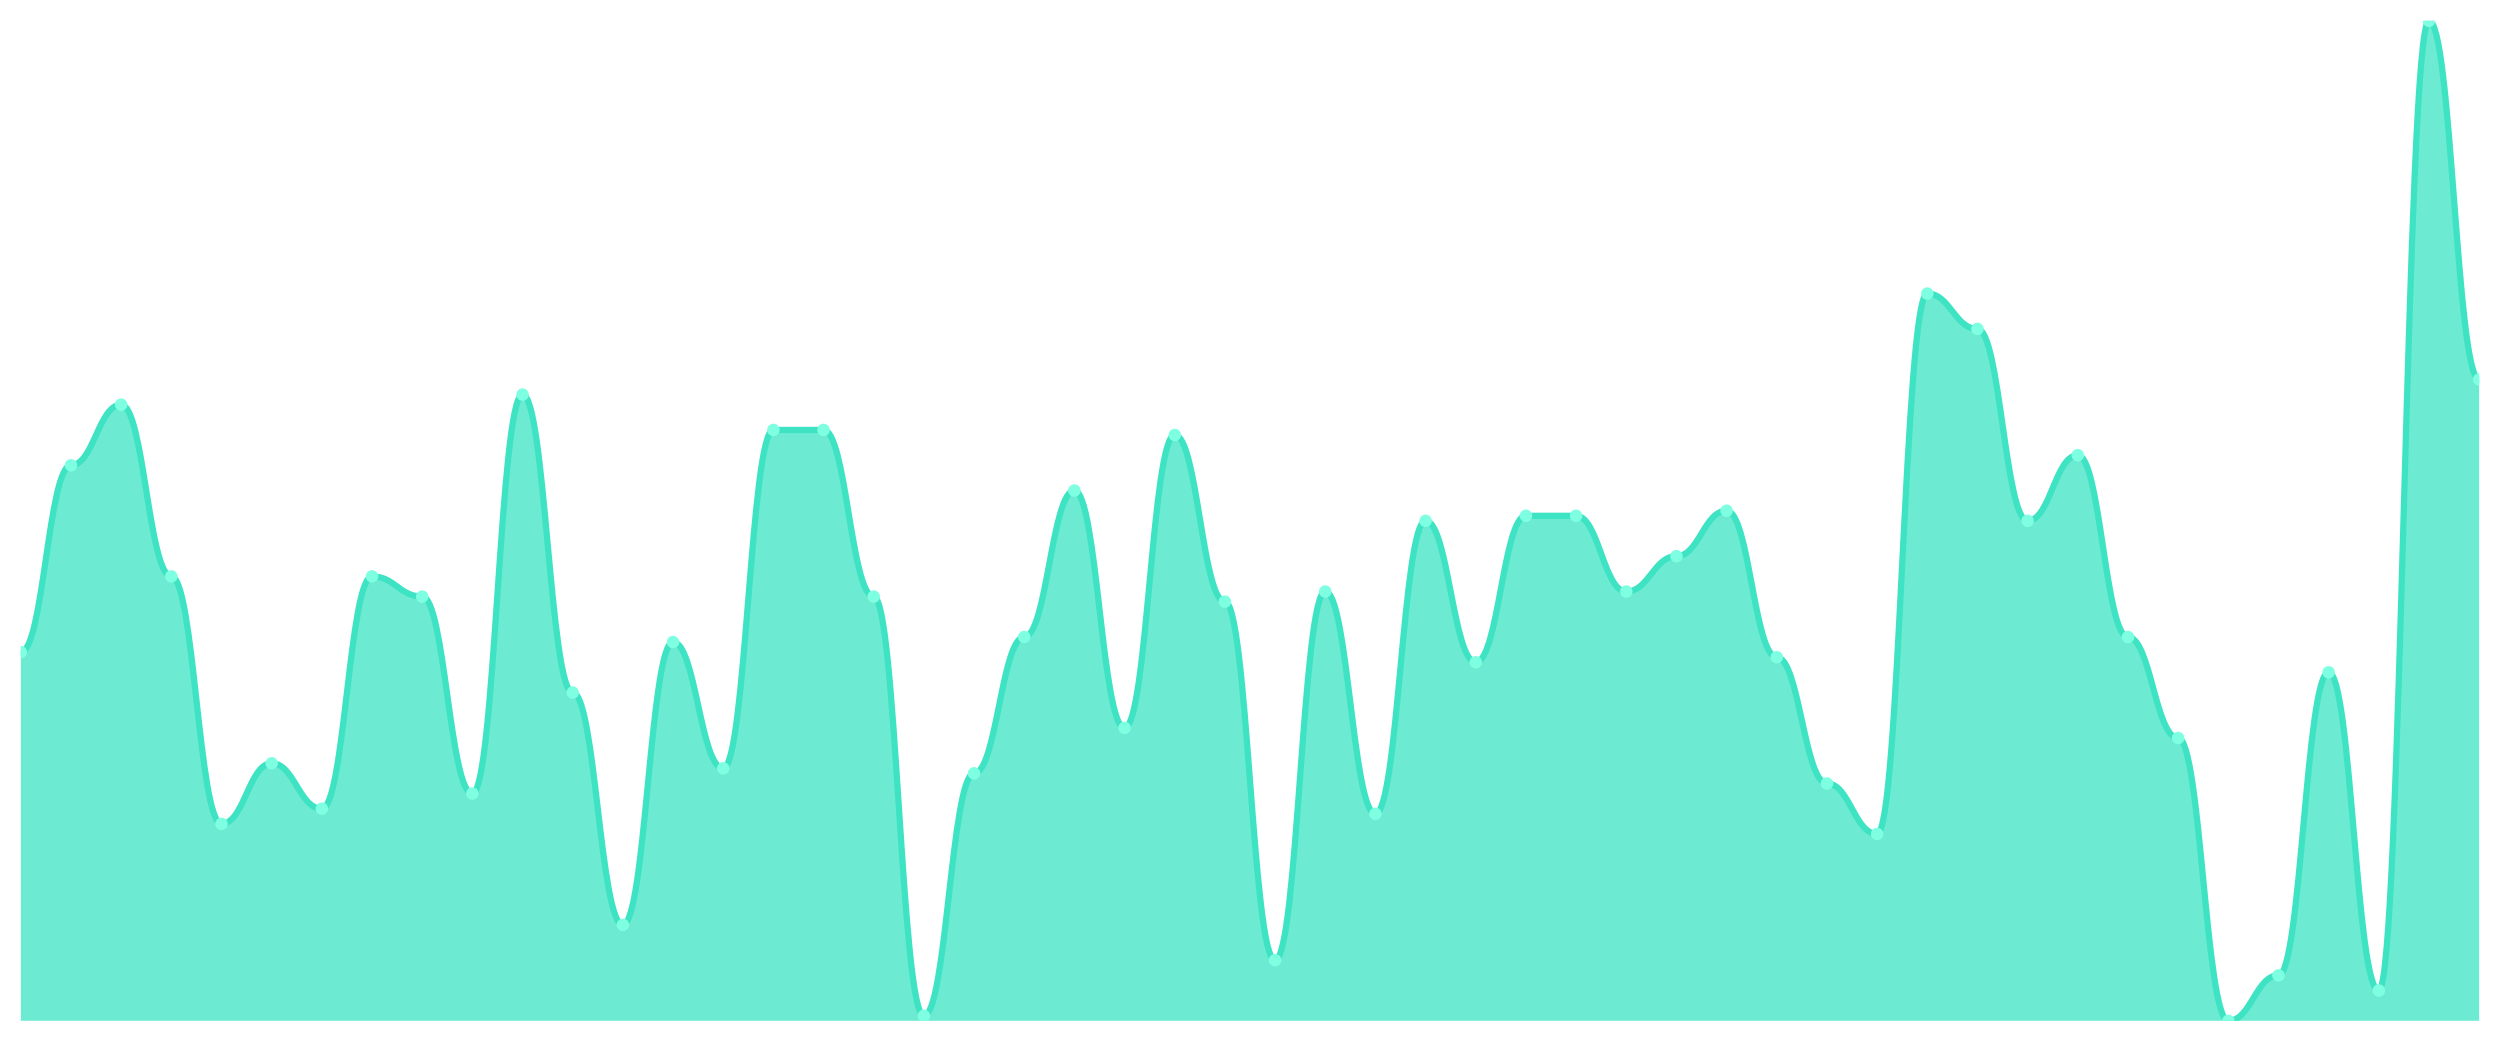
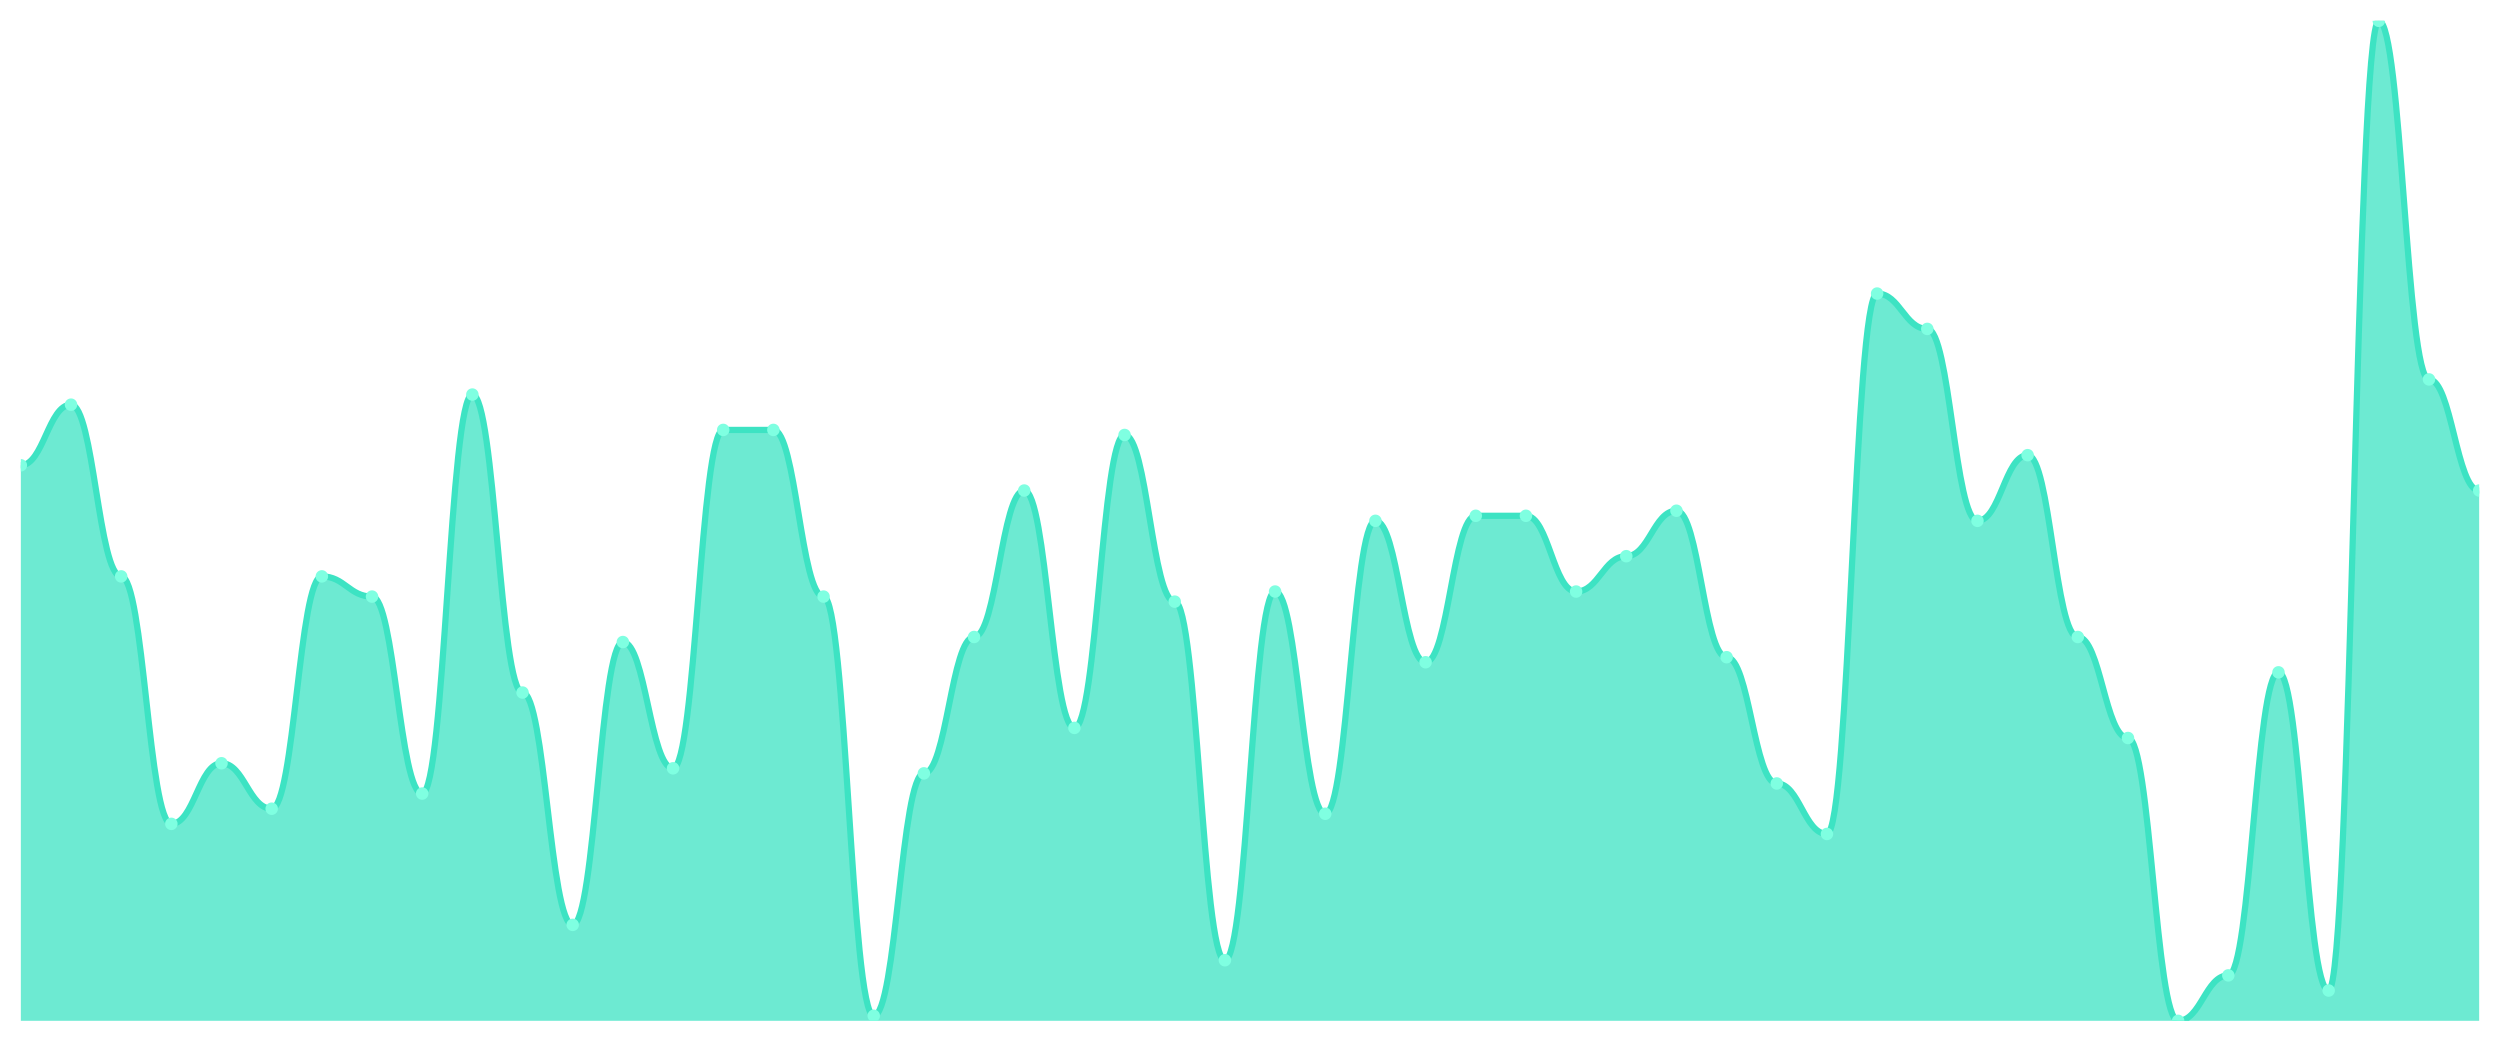
<svg xmlns="http://www.w3.org/2000/svg" viewBox="0 0 1200 500" width="1200" height="500">
  <defs>
    <clipPath id="c">
      <rect x="10" y="10" width="1180" height="480" />
    </clipPath>
  </defs>
  <rect width="1200" height="500" fill="none" />
  <g clip-path="url(#c)">
-     <path d="M 10,490 L 10,313.03 C 20.837,313.03 23.245,223.333 34.082,223.333 C 44.918,223.333 47.327,194.242 58.163,194.242 C 69,194.242 71.408,276.667 82.245,276.667 C 93.082,276.667 95.49,395.455 106.327,395.455 C 117.163,395.455 119.571,366.364 130.408,366.364 C 141.245,366.364 143.653,388.182 154.49,388.182 C 165.327,388.182 167.735,276.667 178.571,276.667 C 189.408,276.667 191.816,286.364 202.653,286.364 C 213.49,286.364 215.898,380.909 226.735,380.909 C 237.571,380.909 239.98,189.394 250.816,189.394 C 261.653,189.394 264.061,332.424 274.898,332.424 C 285.735,332.424 288.143,443.939 298.98,443.939 C 309.816,443.939 312.224,308.182 323.061,308.182 C 333.898,308.182 336.306,368.788 347.143,368.788 C 357.98,368.788 360.388,206.364 371.224,206.364 C 382.061,206.364 384.469,206.364 395.306,206.364 C 406.143,206.364 408.551,286.364 419.388,286.364 C 430.224,286.364 432.633,487.576 443.469,487.576 C 454.306,487.576 456.714,371.212 467.551,371.212 C 478.388,371.212 480.796,305.758 491.633,305.758 C 502.469,305.758 504.878,235.455 515.714,235.455 C 526.551,235.455 528.959,349.394 539.796,349.394 C 550.633,349.394 553.041,208.788 563.878,208.788 C 574.714,208.788 577.122,288.788 587.959,288.788 C 598.796,288.788 601.204,460.909 612.041,460.909 C 622.878,460.909 625.286,283.939 636.122,283.939 C 646.959,283.939 649.367,390.606 660.204,390.606 C 671.041,390.606 673.449,250 684.286,250 C 695.122,250 697.531,317.879 708.367,317.879 C 719.204,317.879 721.612,247.576 732.449,247.576 C 743.286,247.576 745.694,247.576 756.531,247.576 C 767.367,247.576 769.776,283.939 780.612,283.939 C 791.449,283.939 793.857,266.97 804.694,266.97 C 815.531,266.97 817.939,245.152 828.776,245.152 C 839.612,245.152 842.02,315.455 852.857,315.455 C 863.694,315.455 866.102,376.061 876.939,376.061 C 887.776,376.061 890.184,400.303 901.02,400.303 C 911.857,400.303 914.265,140.909 925.102,140.909 C 935.939,140.909 938.347,157.879 949.184,157.879 C 960.02,157.879 962.429,250 973.265,250 C 984.102,250 986.51,218.485 997.347,218.485 C 1008.184,218.485 1010.592,305.758 1021.429,305.758 C 1032.265,305.758 1034.673,354.242 1045.51,354.242 C 1056.347,354.242 1058.755,490 1069.592,490 C 1080.429,490 1082.837,468.182 1093.673,468.182 C 1104.51,468.182 1106.918,322.727 1117.755,322.727 C 1128.592,322.727 1131,475.455 1141.837,475.455 C 1152.673,475.455 1155.082,10 1165.918,10 C 1176.755,10 1179.163,182.121 1190,182.121 L 1190,490 Z" fill="rgba(61,227,195,0.75)" />
-     <path d="M 10,313.03 C 20.837,313.03 23.245,223.333 34.082,223.333 C 44.918,223.333 47.327,194.242 58.163,194.242 C 69,194.242 71.408,276.667 82.245,276.667 C 93.082,276.667 95.49,395.455 106.327,395.455 C 117.163,395.455 119.571,366.364 130.408,366.364 C 141.245,366.364 143.653,388.182 154.49,388.182 C 165.327,388.182 167.735,276.667 178.571,276.667 C 189.408,276.667 191.816,286.364 202.653,286.364 C 213.49,286.364 215.898,380.909 226.735,380.909 C 237.571,380.909 239.98,189.394 250.816,189.394 C 261.653,189.394 264.061,332.424 274.898,332.424 C 285.735,332.424 288.143,443.939 298.98,443.939 C 309.816,443.939 312.224,308.182 323.061,308.182 C 333.898,308.182 336.306,368.788 347.143,368.788 C 357.98,368.788 360.388,206.364 371.224,206.364 C 382.061,206.364 384.469,206.364 395.306,206.364 C 406.143,206.364 408.551,286.364 419.388,286.364 C 430.224,286.364 432.633,487.576 443.469,487.576 C 454.306,487.576 456.714,371.212 467.551,371.212 C 478.388,371.212 480.796,305.758 491.633,305.758 C 502.469,305.758 504.878,235.455 515.714,235.455 C 526.551,235.455 528.959,349.394 539.796,349.394 C 550.633,349.394 553.041,208.788 563.878,208.788 C 574.714,208.788 577.122,288.788 587.959,288.788 C 598.796,288.788 601.204,460.909 612.041,460.909 C 622.878,460.909 625.286,283.939 636.122,283.939 C 646.959,283.939 649.367,390.606 660.204,390.606 C 671.041,390.606 673.449,250 684.286,250 C 695.122,250 697.531,317.879 708.367,317.879 C 719.204,317.879 721.612,247.576 732.449,247.576 C 743.286,247.576 745.694,247.576 756.531,247.576 C 767.367,247.576 769.776,283.939 780.612,283.939 C 791.449,283.939 793.857,266.97 804.694,266.97 C 815.531,266.97 817.939,245.152 828.776,245.152 C 839.612,245.152 842.02,315.455 852.857,315.455 C 863.694,315.455 866.102,376.061 876.939,376.061 C 887.776,376.061 890.184,400.303 901.02,400.303 C 911.857,400.303 914.265,140.909 925.102,140.909 C 935.939,140.909 938.347,157.879 949.184,157.879 C 960.02,157.879 962.429,250 973.265,250 C 984.102,250 986.51,218.485 997.347,218.485 C 1008.184,218.485 1010.592,305.758 1021.429,305.758 C 1032.265,305.758 1034.673,354.242 1045.51,354.242 C 1056.347,354.242 1058.755,490 1069.592,490 C 1080.429,490 1082.837,468.182 1093.673,468.182 C 1104.51,468.182 1106.918,322.727 1117.755,322.727 C 1128.592,322.727 1131,475.455 1141.837,475.455 C 1152.673,475.455 1155.082,10 1165.918,10 C 1176.755,10 1179.163,182.121 1190,182.121" fill="none" stroke="#3de3c3" stroke-width="3" stroke-linecap="round" stroke-linejoin="round" />
-     <circle cx="10" cy="313.03" r="3" fill="#7fffe1" />
-     <circle cx="34.082" cy="223.333" r="3" fill="#7fffe1" />
-     <circle cx="58.163" cy="194.242" r="3" fill="#7fffe1" />
-     <circle cx="82.245" cy="276.667" r="3" fill="#7fffe1" />
-     <circle cx="106.327" cy="395.455" r="3" fill="#7fffe1" />
-     <circle cx="130.408" cy="366.364" r="3" fill="#7fffe1" />
-     <circle cx="154.49" cy="388.182" r="3" fill="#7fffe1" />
-     <circle cx="178.571" cy="276.667" r="3" fill="#7fffe1" />
-     <circle cx="202.653" cy="286.364" r="3" fill="#7fffe1" />
-     <circle cx="226.735" cy="380.909" r="3" fill="#7fffe1" />
-     <circle cx="250.816" cy="189.394" r="3" fill="#7fffe1" />
-     <circle cx="274.898" cy="332.424" r="3" fill="#7fffe1" />
-     <circle cx="298.98" cy="443.939" r="3" fill="#7fffe1" />
-     <circle cx="323.061" cy="308.182" r="3" fill="#7fffe1" />
-     <circle cx="347.143" cy="368.788" r="3" fill="#7fffe1" />
+     <path d="M 10,490 L 10,223.333 C 20.837,223.333 23.245,194.242 34.082,194.242 C 44.918,194.242 47.327,276.667 58.163,276.667 C 69,276.667 71.408,395.455 82.245,395.455 C 93.082,395.455 95.49,366.364 106.327,366.364 C 117.163,366.364 119.571,388.182 130.408,388.182 C 141.245,388.182 143.653,276.667 154.49,276.667 C 165.327,276.667 167.735,286.364 178.571,286.364 C 189.408,286.364 191.816,380.909 202.653,380.909 C 213.49,380.909 215.898,189.394 226.735,189.394 C 237.571,189.394 239.98,332.424 250.816,332.424 C 261.653,332.424 264.061,443.939 274.898,443.939 C 285.735,443.939 288.143,308.182 298.98,308.182 C 309.816,308.182 312.224,368.788 323.061,368.788 C 333.898,368.788 336.306,206.364 347.143,206.364 C 357.98,206.364 360.388,206.364 371.224,206.364 C 382.061,206.364 384.469,286.364 395.306,286.364 C 406.143,286.364 408.551,487.576 419.388,487.576 C 430.224,487.576 432.633,371.212 443.469,371.212 C 454.306,371.212 456.714,305.758 467.551,305.758 C 478.388,305.758 480.796,235.455 491.633,235.455 C 502.469,235.455 504.878,349.394 515.714,349.394 C 526.551,349.394 528.959,208.788 539.796,208.788 C 550.633,208.788 553.041,288.788 563.878,288.788 C 574.714,288.788 577.122,460.909 587.959,460.909 C 598.796,460.909 601.204,283.939 612.041,283.939 C 622.878,283.939 625.286,390.606 636.122,390.606 C 646.959,390.606 649.367,250 660.204,250 C 671.041,250 673.449,317.879 684.286,317.879 C 695.122,317.879 697.531,247.576 708.367,247.576 C 719.204,247.576 721.612,247.576 732.449,247.576 C 743.286,247.576 745.694,283.939 756.531,283.939 C 767.367,283.939 769.776,266.97 780.612,266.97 C 791.449,266.97 793.857,245.152 804.694,245.152 C 815.531,245.152 817.939,315.455 828.776,315.455 C 839.612,315.455 842.02,376.061 852.857,376.061 C 863.694,376.061 866.102,400.303 876.939,400.303 C 887.776,400.303 890.184,140.909 901.02,140.909 C 911.857,140.909 914.265,157.879 925.102,157.879 C 935.939,157.879 938.347,250 949.184,250 C 960.02,250 962.429,218.485 973.265,218.485 C 984.102,218.485 986.51,305.758 997.347,305.758 C 1008.184,305.758 1010.592,354.242 1021.429,354.242 C 1032.265,354.242 1034.673,490 1045.51,490 C 1056.347,490 1058.755,468.182 1069.592,468.182 C 1080.429,468.182 1082.837,322.727 1093.673,322.727 C 1104.51,322.727 1106.918,475.455 1117.755,475.455 C 1128.592,475.455 1131,10 1141.837,10 C 1152.673,10 1155.082,182.121 1165.918,182.121 C 1176.755,182.121 1179.163,235.455 1190,235.455 L 1190,490 Z" fill="rgba(61,227,195,0.75)" />
+     <path d="M 10,223.333 C 20.837,223.333 23.245,194.242 34.082,194.242 C 44.918,194.242 47.327,276.667 58.163,276.667 C 69,276.667 71.408,395.455 82.245,395.455 C 93.082,395.455 95.49,366.364 106.327,366.364 C 117.163,366.364 119.571,388.182 130.408,388.182 C 141.245,388.182 143.653,276.667 154.49,276.667 C 165.327,276.667 167.735,286.364 178.571,286.364 C 189.408,286.364 191.816,380.909 202.653,380.909 C 213.49,380.909 215.898,189.394 226.735,189.394 C 237.571,189.394 239.98,332.424 250.816,332.424 C 261.653,332.424 264.061,443.939 274.898,443.939 C 285.735,443.939 288.143,308.182 298.98,308.182 C 309.816,308.182 312.224,368.788 323.061,368.788 C 333.898,368.788 336.306,206.364 347.143,206.364 C 357.98,206.364 360.388,206.364 371.224,206.364 C 382.061,206.364 384.469,286.364 395.306,286.364 C 406.143,286.364 408.551,487.576 419.388,487.576 C 430.224,487.576 432.633,371.212 443.469,371.212 C 454.306,371.212 456.714,305.758 467.551,305.758 C 478.388,305.758 480.796,235.455 491.633,235.455 C 502.469,235.455 504.878,349.394 515.714,349.394 C 526.551,349.394 528.959,208.788 539.796,208.788 C 550.633,208.788 553.041,288.788 563.878,288.788 C 574.714,288.788 577.122,460.909 587.959,460.909 C 598.796,460.909 601.204,283.939 612.041,283.939 C 622.878,283.939 625.286,390.606 636.122,390.606 C 646.959,390.606 649.367,250 660.204,250 C 671.041,250 673.449,317.879 684.286,317.879 C 695.122,317.879 697.531,247.576 708.367,247.576 C 719.204,247.576 721.612,247.576 732.449,247.576 C 743.286,247.576 745.694,283.939 756.531,283.939 C 767.367,283.939 769.776,266.97 780.612,266.97 C 791.449,266.97 793.857,245.152 804.694,245.152 C 815.531,245.152 817.939,315.455 828.776,315.455 C 839.612,315.455 842.02,376.061 852.857,376.061 C 863.694,376.061 866.102,400.303 876.939,400.303 C 887.776,400.303 890.184,140.909 901.02,140.909 C 911.857,140.909 914.265,157.879 925.102,157.879 C 935.939,157.879 938.347,250 949.184,250 C 960.02,250 962.429,218.485 973.265,218.485 C 984.102,218.485 986.51,305.758 997.347,305.758 C 1008.184,305.758 1010.592,354.242 1021.429,354.242 C 1032.265,354.242 1034.673,490 1045.51,490 C 1056.347,490 1058.755,468.182 1069.592,468.182 C 1080.429,468.182 1082.837,322.727 1093.673,322.727 C 1104.51,322.727 1106.918,475.455 1117.755,475.455 C 1128.592,475.455 1131,10 1141.837,10 C 1152.673,10 1155.082,182.121 1165.918,182.121 C 1176.755,182.121 1179.163,235.455 1190,235.455" fill="none" stroke="#3de3c3" stroke-width="3" stroke-linecap="round" stroke-linejoin="round" />
+     <circle cx="10" cy="223.333" r="3" fill="#7fffe1" />
+     <circle cx="34.082" cy="194.242" r="3" fill="#7fffe1" />
+     <circle cx="58.163" cy="276.667" r="3" fill="#7fffe1" />
+     <circle cx="82.245" cy="395.455" r="3" fill="#7fffe1" />
+     <circle cx="106.327" cy="366.364" r="3" fill="#7fffe1" />
+     <circle cx="130.408" cy="388.182" r="3" fill="#7fffe1" />
+     <circle cx="154.49" cy="276.667" r="3" fill="#7fffe1" />
+     <circle cx="178.571" cy="286.364" r="3" fill="#7fffe1" />
+     <circle cx="202.653" cy="380.909" r="3" fill="#7fffe1" />
+     <circle cx="226.735" cy="189.394" r="3" fill="#7fffe1" />
+     <circle cx="250.816" cy="332.424" r="3" fill="#7fffe1" />
+     <circle cx="274.898" cy="443.939" r="3" fill="#7fffe1" />
+     <circle cx="298.98" cy="308.182" r="3" fill="#7fffe1" />
+     <circle cx="323.061" cy="368.788" r="3" fill="#7fffe1" />
+     <circle cx="347.143" cy="206.364" r="3" fill="#7fffe1" />
    <circle cx="371.224" cy="206.364" r="3" fill="#7fffe1" />
-     <circle cx="395.306" cy="206.364" r="3" fill="#7fffe1" />
-     <circle cx="419.388" cy="286.364" r="3" fill="#7fffe1" />
-     <circle cx="443.469" cy="487.576" r="3" fill="#7fffe1" />
-     <circle cx="467.551" cy="371.212" r="3" fill="#7fffe1" />
-     <circle cx="491.633" cy="305.758" r="3" fill="#7fffe1" />
-     <circle cx="515.714" cy="235.455" r="3" fill="#7fffe1" />
-     <circle cx="539.796" cy="349.394" r="3" fill="#7fffe1" />
-     <circle cx="563.878" cy="208.788" r="3" fill="#7fffe1" />
-     <circle cx="587.959" cy="288.788" r="3" fill="#7fffe1" />
-     <circle cx="612.041" cy="460.909" r="3" fill="#7fffe1" />
-     <circle cx="636.122" cy="283.939" r="3" fill="#7fffe1" />
-     <circle cx="660.204" cy="390.606" r="3" fill="#7fffe1" />
-     <circle cx="684.286" cy="250" r="3" fill="#7fffe1" />
-     <circle cx="708.367" cy="317.879" r="3" fill="#7fffe1" />
+     <circle cx="395.306" cy="286.364" r="3" fill="#7fffe1" />
+     <circle cx="419.388" cy="487.576" r="3" fill="#7fffe1" />
+     <circle cx="443.469" cy="371.212" r="3" fill="#7fffe1" />
+     <circle cx="467.551" cy="305.758" r="3" fill="#7fffe1" />
+     <circle cx="491.633" cy="235.455" r="3" fill="#7fffe1" />
+     <circle cx="515.714" cy="349.394" r="3" fill="#7fffe1" />
+     <circle cx="539.796" cy="208.788" r="3" fill="#7fffe1" />
+     <circle cx="563.878" cy="288.788" r="3" fill="#7fffe1" />
+     <circle cx="587.959" cy="460.909" r="3" fill="#7fffe1" />
+     <circle cx="612.041" cy="283.939" r="3" fill="#7fffe1" />
+     <circle cx="636.122" cy="390.606" r="3" fill="#7fffe1" />
+     <circle cx="660.204" cy="250" r="3" fill="#7fffe1" />
+     <circle cx="684.286" cy="317.879" r="3" fill="#7fffe1" />
+     <circle cx="708.367" cy="247.576" r="3" fill="#7fffe1" />
    <circle cx="732.449" cy="247.576" r="3" fill="#7fffe1" />
-     <circle cx="756.531" cy="247.576" r="3" fill="#7fffe1" />
-     <circle cx="780.612" cy="283.939" r="3" fill="#7fffe1" />
-     <circle cx="804.694" cy="266.97" r="3" fill="#7fffe1" />
-     <circle cx="828.776" cy="245.152" r="3" fill="#7fffe1" />
-     <circle cx="852.857" cy="315.455" r="3" fill="#7fffe1" />
-     <circle cx="876.939" cy="376.061" r="3" fill="#7fffe1" />
-     <circle cx="901.02" cy="400.303" r="3" fill="#7fffe1" />
-     <circle cx="925.102" cy="140.909" r="3" fill="#7fffe1" />
-     <circle cx="949.184" cy="157.879" r="3" fill="#7fffe1" />
-     <circle cx="973.265" cy="250" r="3" fill="#7fffe1" />
-     <circle cx="997.347" cy="218.485" r="3" fill="#7fffe1" />
-     <circle cx="1021.429" cy="305.758" r="3" fill="#7fffe1" />
-     <circle cx="1045.51" cy="354.242" r="3" fill="#7fffe1" />
-     <circle cx="1069.592" cy="490" r="3" fill="#7fffe1" />
-     <circle cx="1093.673" cy="468.182" r="3" fill="#7fffe1" />
-     <circle cx="1117.755" cy="322.727" r="3" fill="#7fffe1" />
-     <circle cx="1141.837" cy="475.455" r="3" fill="#7fffe1" />
-     <circle cx="1165.918" cy="10" r="3" fill="#7fffe1" />
-     <circle cx="1190" cy="182.121" r="3" fill="#7fffe1" />
+     <circle cx="756.531" cy="283.939" r="3" fill="#7fffe1" />
+     <circle cx="780.612" cy="266.97" r="3" fill="#7fffe1" />
+     <circle cx="804.694" cy="245.152" r="3" fill="#7fffe1" />
+     <circle cx="828.776" cy="315.455" r="3" fill="#7fffe1" />
+     <circle cx="852.857" cy="376.061" r="3" fill="#7fffe1" />
+     <circle cx="876.939" cy="400.303" r="3" fill="#7fffe1" />
+     <circle cx="901.02" cy="140.909" r="3" fill="#7fffe1" />
+     <circle cx="925.102" cy="157.879" r="3" fill="#7fffe1" />
+     <circle cx="949.184" cy="250" r="3" fill="#7fffe1" />
+     <circle cx="973.265" cy="218.485" r="3" fill="#7fffe1" />
+     <circle cx="997.347" cy="305.758" r="3" fill="#7fffe1" />
+     <circle cx="1021.429" cy="354.242" r="3" fill="#7fffe1" />
+     <circle cx="1045.51" cy="490" r="3" fill="#7fffe1" />
+     <circle cx="1069.592" cy="468.182" r="3" fill="#7fffe1" />
+     <circle cx="1093.673" cy="322.727" r="3" fill="#7fffe1" />
+     <circle cx="1117.755" cy="475.455" r="3" fill="#7fffe1" />
+     <circle cx="1141.837" cy="10" r="3" fill="#7fffe1" />
+     <circle cx="1165.918" cy="182.121" r="3" fill="#7fffe1" />
+     <circle cx="1190" cy="235.455" r="3" fill="#7fffe1" />
  </g>
</svg>
